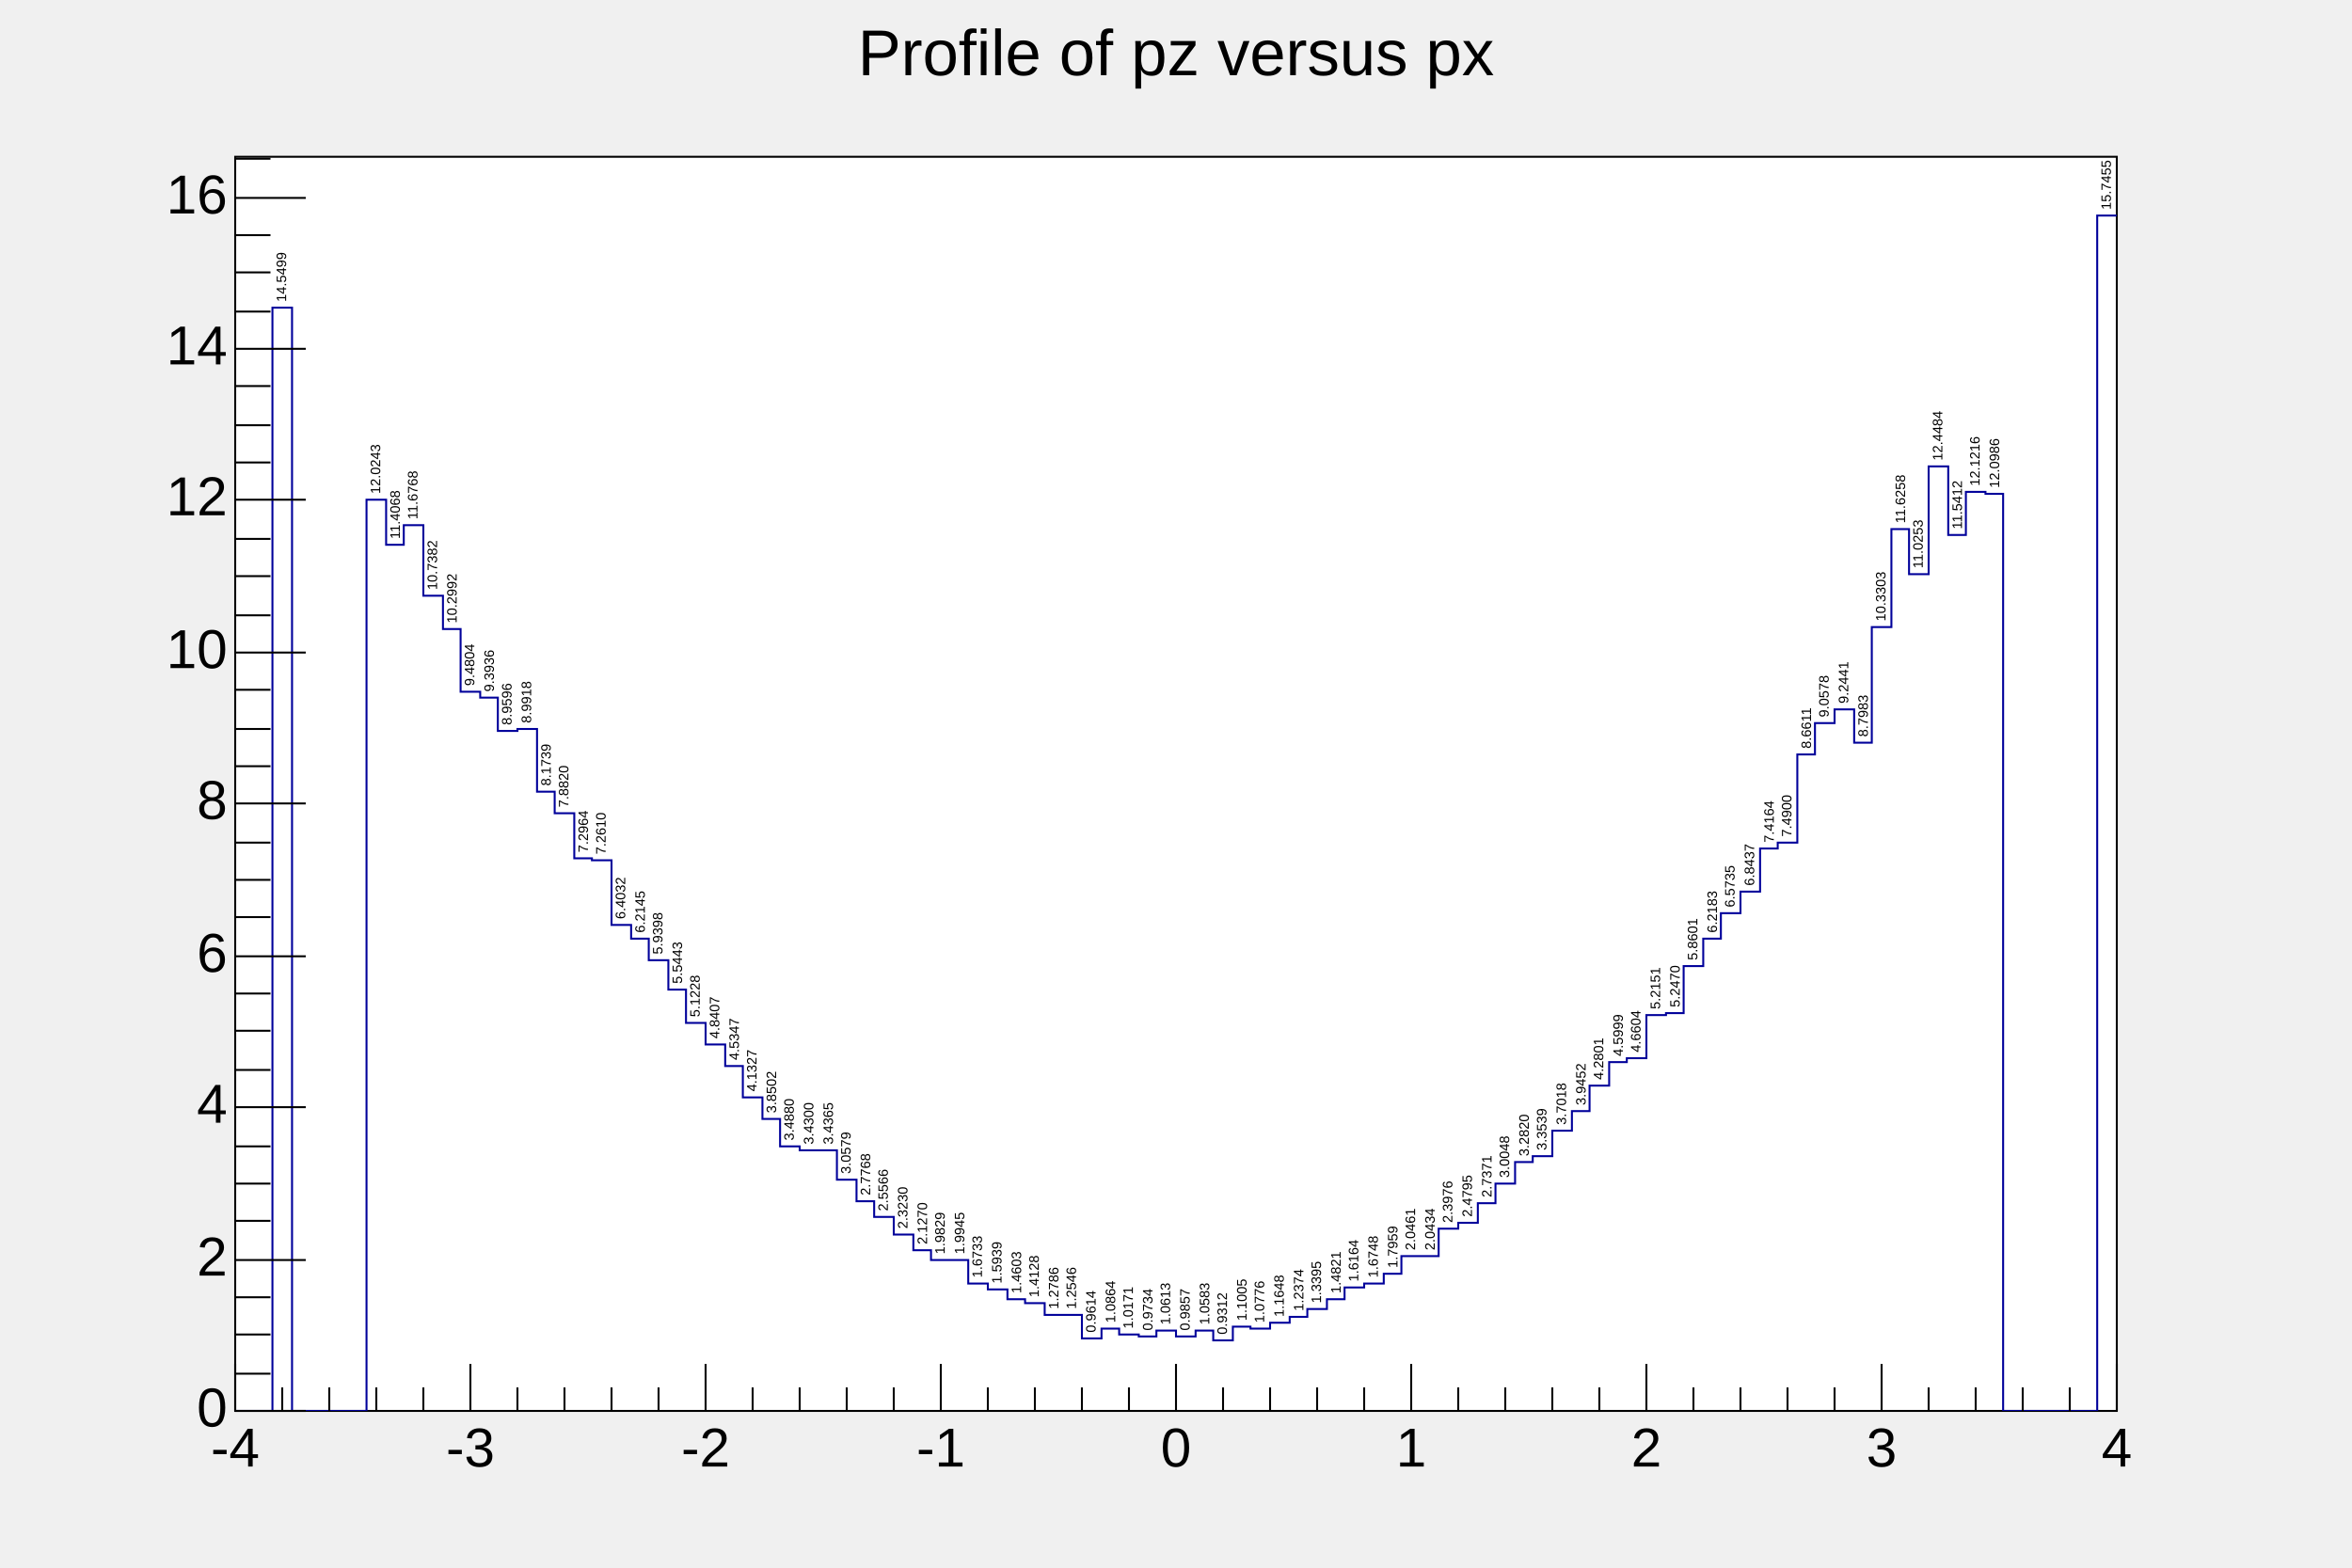
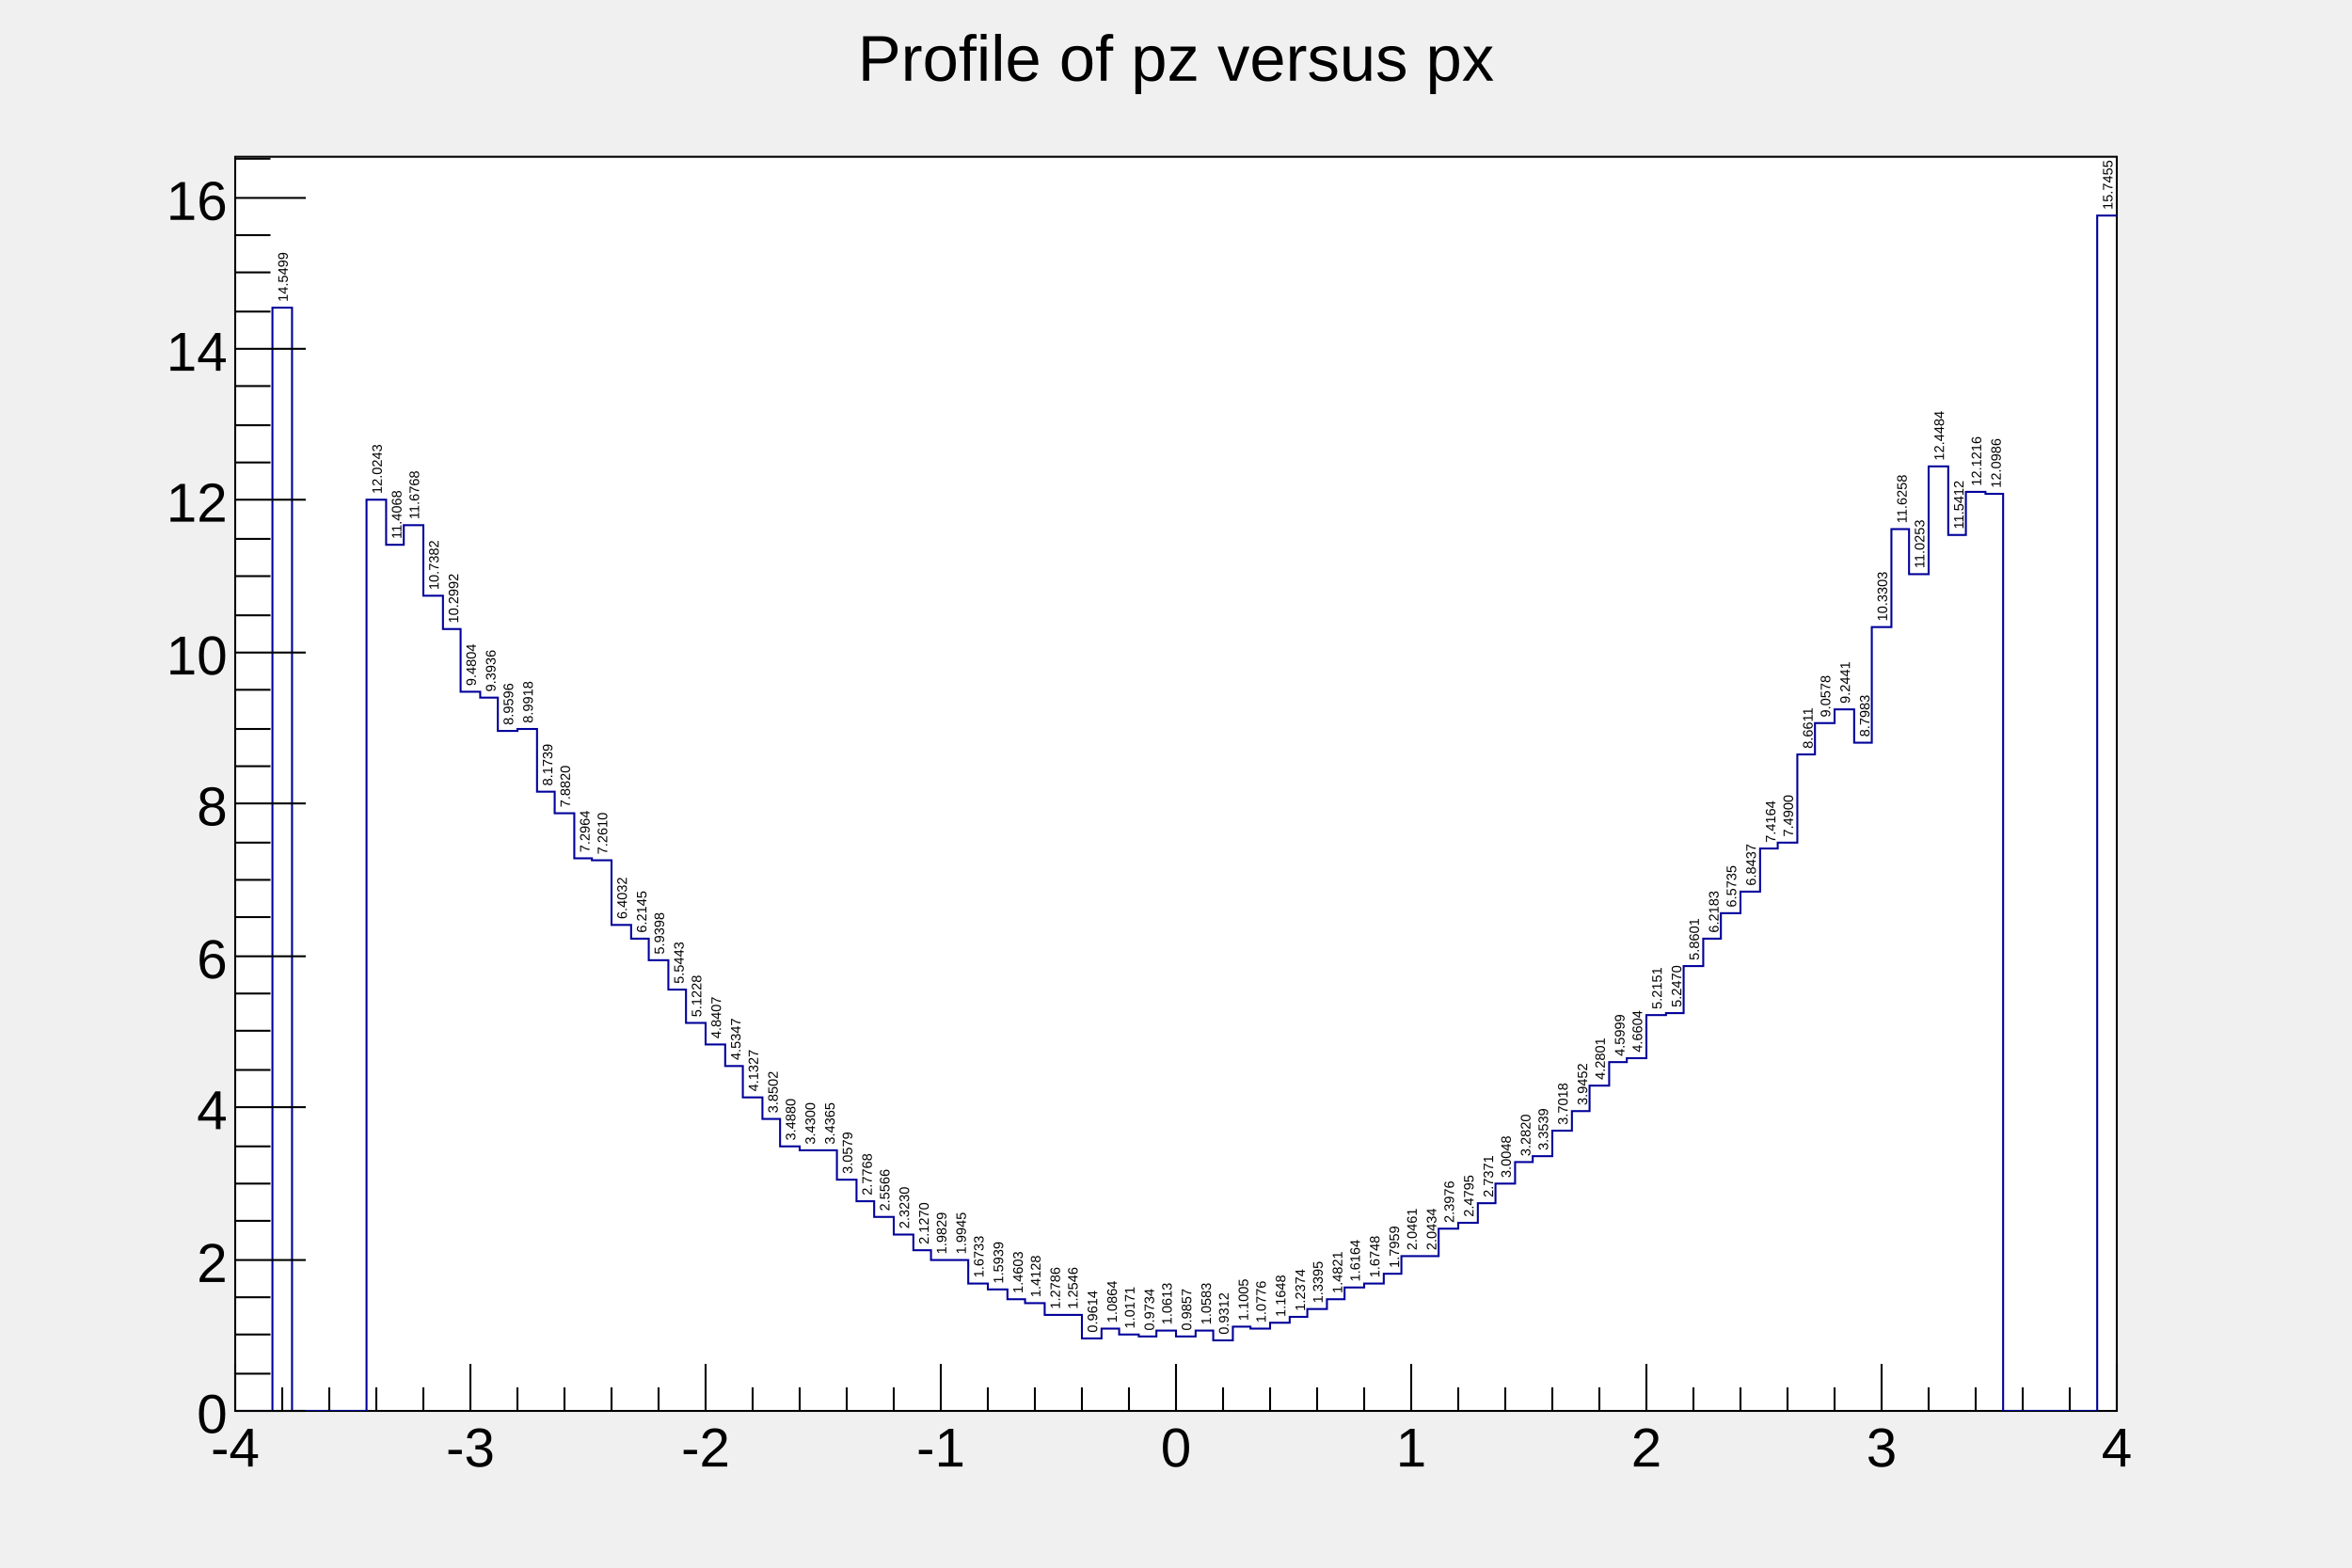
<svg xmlns="http://www.w3.org/2000/svg" viewBox="0 0 1200 800" preserveAspectRatio="none" width="1200" height="800">
  <rect x="0" y="0" width="1200" height="800" style="fill: none;" />
  <g>
    <g transform="translate(120,80)">
      <rect x="0" y="0" width="960" height="640" style="fill: white; stroke: black; stroke-width: 1;" />
      <svg x="0" y="0" overflow="hidden" width="960" height="640" viewBox="0 0 960 640">
        <g objname="hprof" objtype="TProfile" font-family="Arial" font-size="7" space="preserve">
-           <text text-anchor="start" x="0" y="0" fill="black" transform="translate(24,74) rotate(270,0,0)" dominant-baseline="middle">14.5499</text>
-           <text text-anchor="start" x="0" y="0" fill="black" transform="translate(72,172) rotate(270,0,0)" dominant-baseline="middle">12.0243</text>
-           <text text-anchor="start" x="0" y="0" fill="black" transform="translate(82,195) rotate(270,0,0)" dominant-baseline="middle">11.4068</text>
-           <text text-anchor="start" x="0" y="0" fill="black" transform="translate(91,185) rotate(270,0,0)" dominant-baseline="middle">11.6768</text>
-           <text text-anchor="start" x="0" y="0" fill="black" transform="translate(101,221) rotate(270,0,0)" dominant-baseline="middle">10.7382</text>
-           <text text-anchor="start" x="0" y="0" fill="black" transform="translate(111,238) rotate(270,0,0)" dominant-baseline="middle">10.2992</text>
-           <text text-anchor="start" x="0" y="0" fill="black" transform="translate(120,270) rotate(270,0,0)" dominant-baseline="middle">9.4804</text>
-           <text text-anchor="start" x="0" y="0" fill="black" transform="translate(130,273) rotate(270,0,0)" dominant-baseline="middle">9.3936</text>
-           <text text-anchor="start" x="0" y="0" fill="black" transform="translate(139,290) rotate(270,0,0)" dominant-baseline="middle">8.9596</text>
-           <text text-anchor="start" x="0" y="0" fill="black" transform="translate(149,289) rotate(270,0,0)" dominant-baseline="middle">8.9918</text>
-           <text text-anchor="start" x="0" y="0" fill="black" transform="translate(159,321) rotate(270,0,0)" dominant-baseline="middle">8.1739</text>
-           <text text-anchor="start" x="0" y="0" fill="black" transform="translate(168,332) rotate(270,0,0)" dominant-baseline="middle">7.8820</text>
-           <text text-anchor="start" x="0" y="0" fill="black" transform="translate(178,355) rotate(270,0,0)" dominant-baseline="middle">7.2964</text>
-           <text text-anchor="start" x="0" y="0" fill="black" transform="translate(187,356) rotate(270,0,0)" dominant-baseline="middle">7.2610</text>
-           <text text-anchor="start" x="0" y="0" fill="black" transform="translate(197,389) rotate(270,0,0)" dominant-baseline="middle">6.4032</text>
-           <text text-anchor="start" x="0" y="0" fill="black" transform="translate(207,396) rotate(270,0,0)" dominant-baseline="middle">6.2145</text>
-           <text text-anchor="start" x="0" y="0" fill="black" transform="translate(216,407) rotate(270,0,0)" dominant-baseline="middle">5.9398</text>
-           <text text-anchor="start" x="0" y="0" fill="black" transform="translate(226,422) rotate(270,0,0)" dominant-baseline="middle">5.5443</text>
-           <text text-anchor="start" x="0" y="0" fill="black" transform="translate(235,439) rotate(270,0,0)" dominant-baseline="middle">5.1228</text>
-           <text text-anchor="start" x="0" y="0" fill="black" transform="translate(245,450) rotate(270,0,0)" dominant-baseline="middle">4.8407</text>
-           <text text-anchor="start" x="0" y="0" fill="black" transform="translate(255,461) rotate(270,0,0)" dominant-baseline="middle">4.5347</text>
-           <text text-anchor="start" x="0" y="0" fill="black" transform="translate(264,477) rotate(270,0,0)" dominant-baseline="middle">4.1327</text>
-           <text text-anchor="start" x="0" y="0" fill="black" transform="translate(274,488) rotate(270,0,0)" dominant-baseline="middle">3.8502</text>
-           <text text-anchor="start" x="0" y="0" fill="black" transform="translate(283,502) rotate(270,0,0)" dominant-baseline="middle">3.4880</text>
-           <text text-anchor="start" x="0" y="0" fill="black" transform="translate(293,504) rotate(270,0,0)" dominant-baseline="middle">3.4300</text>
-           <text text-anchor="start" x="0" y="0" fill="black" transform="translate(303,504) rotate(270,0,0)" dominant-baseline="middle">3.4365</text>
-           <text text-anchor="start" x="0" y="0" fill="black" transform="translate(312,519) rotate(270,0,0)" dominant-baseline="middle">3.0579</text>
-           <text text-anchor="start" x="0" y="0" fill="black" transform="translate(322,530) rotate(270,0,0)" dominant-baseline="middle">2.7768</text>
-           <text text-anchor="start" x="0" y="0" fill="black" transform="translate(331,538) rotate(270,0,0)" dominant-baseline="middle">2.5566</text>
-           <text text-anchor="start" x="0" y="0" fill="black" transform="translate(341,547) rotate(270,0,0)" dominant-baseline="middle">2.3230</text>
-           <text text-anchor="start" x="0" y="0" fill="black" transform="translate(351,555) rotate(270,0,0)" dominant-baseline="middle">2.1270</text>
-           <text text-anchor="start" x="0" y="0" fill="black" transform="translate(360,560) rotate(270,0,0)" dominant-baseline="middle">1.9829</text>
-           <text text-anchor="start" x="0" y="0" fill="black" transform="translate(370,560) rotate(270,0,0)" dominant-baseline="middle">1.9945</text>
-           <text text-anchor="start" x="0" y="0" fill="black" transform="translate(379,572) rotate(270,0,0)" dominant-baseline="middle">1.6733</text>
-           <text text-anchor="start" x="0" y="0" fill="black" transform="translate(389,575) rotate(270,0,0)" dominant-baseline="middle">1.5939</text>
-           <text text-anchor="start" x="0" y="0" fill="black" transform="translate(399,580) rotate(270,0,0)" dominant-baseline="middle">1.4603</text>
-           <text text-anchor="start" x="0" y="0" fill="black" transform="translate(408,582) rotate(270,0,0)" dominant-baseline="middle">1.4128</text>
-           <text text-anchor="start" x="0" y="0" fill="black" transform="translate(418,588) rotate(270,0,0)" dominant-baseline="middle">1.2786</text>
-           <text text-anchor="start" x="0" y="0" fill="black" transform="translate(427,588) rotate(270,0,0)" dominant-baseline="middle">1.2546</text>
-           <text text-anchor="start" x="0" y="0" fill="black" transform="translate(437,600) rotate(270,0,0)" dominant-baseline="middle">0.9614</text>
-           <text text-anchor="start" x="0" y="0" fill="black" transform="translate(447,595) rotate(270,0,0)" dominant-baseline="middle">1.0864</text>
-           <text text-anchor="start" x="0" y="0" fill="black" transform="translate(456,598) rotate(270,0,0)" dominant-baseline="middle">1.0171</text>
-           <text text-anchor="start" x="0" y="0" fill="black" transform="translate(466,599) rotate(270,0,0)" dominant-baseline="middle">0.9734</text>
-           <text text-anchor="start" x="0" y="0" fill="black" transform="translate(475,596) rotate(270,0,0)" dominant-baseline="middle">1.0613</text>
-           <text text-anchor="start" x="0" y="0" fill="black" transform="translate(485,599) rotate(270,0,0)" dominant-baseline="middle">0.9857</text>
-           <text text-anchor="start" x="0" y="0" fill="black" transform="translate(495,596) rotate(270,0,0)" dominant-baseline="middle">1.0583</text>
-           <text text-anchor="start" x="0" y="0" fill="black" transform="translate(504,601) rotate(270,0,0)" dominant-baseline="middle">0.9312</text>
-           <text text-anchor="start" x="0" y="0" fill="black" transform="translate(514,594) rotate(270,0,0)" dominant-baseline="middle">1.1005</text>
-           <text text-anchor="start" x="0" y="0" fill="black" transform="translate(523,595) rotate(270,0,0)" dominant-baseline="middle">1.0776</text>
-           <text text-anchor="start" x="0" y="0" fill="black" transform="translate(533,592) rotate(270,0,0)" dominant-baseline="middle">1.1648</text>
-           <text text-anchor="start" x="0" y="0" fill="black" transform="translate(543,589) rotate(270,0,0)" dominant-baseline="middle">1.2374</text>
-           <text text-anchor="start" x="0" y="0" fill="black" transform="translate(552,585) rotate(270,0,0)" dominant-baseline="middle">1.3395</text>
-           <text text-anchor="start" x="0" y="0" fill="black" transform="translate(562,580) rotate(270,0,0)" dominant-baseline="middle">1.4821</text>
-           <text text-anchor="start" x="0" y="0" fill="black" transform="translate(571,574) rotate(270,0,0)" dominant-baseline="middle">1.6164</text>
-           <text text-anchor="start" x="0" y="0" fill="black" transform="translate(581,572) rotate(270,0,0)" dominant-baseline="middle">1.6748</text>
-           <text text-anchor="start" x="0" y="0" fill="black" transform="translate(591,567) rotate(270,0,0)" dominant-baseline="middle">1.7959</text>
-           <text text-anchor="start" x="0" y="0" fill="black" transform="translate(600,558) rotate(270,0,0)" dominant-baseline="middle">2.0461</text>
-           <text text-anchor="start" x="0" y="0" fill="black" transform="translate(610,558) rotate(270,0,0)" dominant-baseline="middle">2.0434</text>
-           <text text-anchor="start" x="0" y="0" fill="black" transform="translate(619,544) rotate(270,0,0)" dominant-baseline="middle">2.3976</text>
-           <text text-anchor="start" x="0" y="0" fill="black" transform="translate(629,541) rotate(270,0,0)" dominant-baseline="middle">2.4795</text>
-           <text text-anchor="start" x="0" y="0" fill="black" transform="translate(639,531) rotate(270,0,0)" dominant-baseline="middle">2.7371</text>
-           <text text-anchor="start" x="0" y="0" fill="black" transform="translate(648,521) rotate(270,0,0)" dominant-baseline="middle">3.0048</text>
-           <text text-anchor="start" x="0" y="0" fill="black" transform="translate(658,510) rotate(270,0,0)" dominant-baseline="middle">3.2820</text>
-           <text text-anchor="start" x="0" y="0" fill="black" transform="translate(667,507) rotate(270,0,0)" dominant-baseline="middle">3.3539</text>
-           <text text-anchor="start" x="0" y="0" fill="black" transform="translate(677,494) rotate(270,0,0)" dominant-baseline="middle">3.7018</text>
-           <text text-anchor="start" x="0" y="0" fill="black" transform="translate(687,484) rotate(270,0,0)" dominant-baseline="middle">3.9452</text>
-           <text text-anchor="start" x="0" y="0" fill="black" transform="translate(696,471) rotate(270,0,0)" dominant-baseline="middle">4.2801</text>
-           <text text-anchor="start" x="0" y="0" fill="black" transform="translate(706,459) rotate(270,0,0)" dominant-baseline="middle">4.5999</text>
-           <text text-anchor="start" x="0" y="0" fill="black" transform="translate(715,457) rotate(270,0,0)" dominant-baseline="middle">4.6604</text>
-           <text text-anchor="start" x="0" y="0" fill="black" transform="translate(725,435) rotate(270,0,0)" dominant-baseline="middle">5.2151</text>
-           <text text-anchor="start" x="0" y="0" fill="black" transform="translate(735,434) rotate(270,0,0)" dominant-baseline="middle">5.2470</text>
-           <text text-anchor="start" x="0" y="0" fill="black" transform="translate(744,410) rotate(270,0,0)" dominant-baseline="middle">5.8601</text>
-           <text text-anchor="start" x="0" y="0" fill="black" transform="translate(754,396) rotate(270,0,0)" dominant-baseline="middle">6.2183</text>
-           <text text-anchor="start" x="0" y="0" fill="black" transform="translate(763,383) rotate(270,0,0)" dominant-baseline="middle">6.5735</text>
-           <text text-anchor="start" x="0" y="0" fill="black" transform="translate(773,372) rotate(270,0,0)" dominant-baseline="middle">6.8437</text>
-           <text text-anchor="start" x="0" y="0" fill="black" transform="translate(783,350) rotate(270,0,0)" dominant-baseline="middle">7.4164</text>
-           <text text-anchor="start" x="0" y="0" fill="black" transform="translate(792,347) rotate(270,0,0)" dominant-baseline="middle">7.4900</text>
-           <text text-anchor="start" x="0" y="0" fill="black" transform="translate(802,302) rotate(270,0,0)" dominant-baseline="middle">8.6611</text>
-           <text text-anchor="start" x="0" y="0" fill="black" transform="translate(811,286) rotate(270,0,0)" dominant-baseline="middle">9.0578</text>
-           <text text-anchor="start" x="0" y="0" fill="black" transform="translate(821,279) rotate(270,0,0)" dominant-baseline="middle">9.2441</text>
-           <text text-anchor="start" x="0" y="0" fill="black" transform="translate(831,296) rotate(270,0,0)" dominant-baseline="middle">8.7983</text>
-           <text text-anchor="start" x="0" y="0" fill="black" transform="translate(840,237) rotate(270,0,0)" dominant-baseline="middle">10.3303</text>
-           <text text-anchor="start" x="0" y="0" fill="black" transform="translate(850,187) rotate(270,0,0)" dominant-baseline="middle">11.6258</text>
-           <text text-anchor="start" x="0" y="0" fill="black" transform="translate(859,210) rotate(270,0,0)" dominant-baseline="middle">11.0253</text>
-           <text text-anchor="start" x="0" y="0" fill="black" transform="translate(869,155) rotate(270,0,0)" dominant-baseline="middle">12.4484</text>
-           <text text-anchor="start" x="0" y="0" fill="black" transform="translate(879,190) rotate(270,0,0)" dominant-baseline="middle">11.5412</text>
-           <text text-anchor="start" x="0" y="0" fill="black" transform="translate(888,168) rotate(270,0,0)" dominant-baseline="middle">12.1216</text>
-           <text text-anchor="start" x="0" y="0" fill="black" transform="translate(898,169) rotate(270,0,0)" dominant-baseline="middle">12.0986</text>
-           <text text-anchor="start" x="0" y="0" fill="black" transform="translate(955,27) rotate(270,0,0)" dominant-baseline="middle">15.7455</text>
+           <text fill="black" text-anchor="start" dy=".4em" transform="translate(24,74) rotate(270)">14.5499</text>
+           <text fill="black" text-anchor="start" dy=".4em" transform="translate(72,172) rotate(270)">12.0243</text>
+           <text fill="black" text-anchor="start" dy=".4em" transform="translate(82,195) rotate(270)">11.4068</text>
+           <text fill="black" text-anchor="start" dy=".4em" transform="translate(91,185) rotate(270)">11.6768</text>
+           <text fill="black" text-anchor="start" dy=".4em" transform="translate(101,221) rotate(270)">10.7382</text>
+           <text fill="black" text-anchor="start" dy=".4em" transform="translate(111,238) rotate(270)">10.2992</text>
+           <text fill="black" text-anchor="start" dy=".4em" transform="translate(120,270) rotate(270)">9.4804</text>
+           <text fill="black" text-anchor="start" dy=".4em" transform="translate(130,273) rotate(270)">9.3936</text>
+           <text fill="black" text-anchor="start" dy=".4em" transform="translate(139,290) rotate(270)">8.9596</text>
+           <text fill="black" text-anchor="start" dy=".4em" transform="translate(149,289) rotate(270)">8.9918</text>
+           <text fill="black" text-anchor="start" dy=".4em" transform="translate(159,321) rotate(270)">8.1739</text>
+           <text fill="black" text-anchor="start" dy=".4em" transform="translate(168,332) rotate(270)">7.8820</text>
+           <text fill="black" text-anchor="start" dy=".4em" transform="translate(178,355) rotate(270)">7.2964</text>
+           <text fill="black" text-anchor="start" dy=".4em" transform="translate(187,356) rotate(270)">7.2610</text>
+           <text fill="black" text-anchor="start" dy=".4em" transform="translate(197,389) rotate(270)">6.4032</text>
+           <text fill="black" text-anchor="start" dy=".4em" transform="translate(207,396) rotate(270)">6.2145</text>
+           <text fill="black" text-anchor="start" dy=".4em" transform="translate(216,407) rotate(270)">5.9398</text>
+           <text fill="black" text-anchor="start" dy=".4em" transform="translate(226,422) rotate(270)">5.5443</text>
+           <text fill="black" text-anchor="start" dy=".4em" transform="translate(235,439) rotate(270)">5.1228</text>
+           <text fill="black" text-anchor="start" dy=".4em" transform="translate(245,450) rotate(270)">4.8407</text>
+           <text fill="black" text-anchor="start" dy=".4em" transform="translate(255,461) rotate(270)">4.5347</text>
+           <text fill="black" text-anchor="start" dy=".4em" transform="translate(264,477) rotate(270)">4.1327</text>
+           <text fill="black" text-anchor="start" dy=".4em" transform="translate(274,488) rotate(270)">3.8502</text>
+           <text fill="black" text-anchor="start" dy=".4em" transform="translate(283,502) rotate(270)">3.4880</text>
+           <text fill="black" text-anchor="start" dy=".4em" transform="translate(293,504) rotate(270)">3.4300</text>
+           <text fill="black" text-anchor="start" dy=".4em" transform="translate(303,504) rotate(270)">3.4365</text>
+           <text fill="black" text-anchor="start" dy=".4em" transform="translate(312,519) rotate(270)">3.0579</text>
+           <text fill="black" text-anchor="start" dy=".4em" transform="translate(322,530) rotate(270)">2.7768</text>
+           <text fill="black" text-anchor="start" dy=".4em" transform="translate(331,538) rotate(270)">2.5566</text>
+           <text fill="black" text-anchor="start" dy=".4em" transform="translate(341,547) rotate(270)">2.3230</text>
+           <text fill="black" text-anchor="start" dy=".4em" transform="translate(351,555) rotate(270)">2.1270</text>
+           <text fill="black" text-anchor="start" dy=".4em" transform="translate(360,560) rotate(270)">1.9829</text>
+           <text fill="black" text-anchor="start" dy=".4em" transform="translate(370,560) rotate(270)">1.9945</text>
+           <text fill="black" text-anchor="start" dy=".4em" transform="translate(379,572) rotate(270)">1.6733</text>
+           <text fill="black" text-anchor="start" dy=".4em" transform="translate(389,575) rotate(270)">1.5939</text>
+           <text fill="black" text-anchor="start" dy=".4em" transform="translate(399,580) rotate(270)">1.4603</text>
+           <text fill="black" text-anchor="start" dy=".4em" transform="translate(408,582) rotate(270)">1.4128</text>
+           <text fill="black" text-anchor="start" dy=".4em" transform="translate(418,588) rotate(270)">1.2786</text>
+           <text fill="black" text-anchor="start" dy=".4em" transform="translate(427,588) rotate(270)">1.2546</text>
+           <text fill="black" text-anchor="start" dy=".4em" transform="translate(437,600) rotate(270)">0.9614</text>
+           <text fill="black" text-anchor="start" dy=".4em" transform="translate(447,595) rotate(270)">1.0864</text>
+           <text fill="black" text-anchor="start" dy=".4em" transform="translate(456,598) rotate(270)">1.0171</text>
+           <text fill="black" text-anchor="start" dy=".4em" transform="translate(466,599) rotate(270)">0.9734</text>
+           <text fill="black" text-anchor="start" dy=".4em" transform="translate(475,596) rotate(270)">1.0613</text>
+           <text fill="black" text-anchor="start" dy=".4em" transform="translate(485,599) rotate(270)">0.9857</text>
+           <text fill="black" text-anchor="start" dy=".4em" transform="translate(495,596) rotate(270)">1.0583</text>
+           <text fill="black" text-anchor="start" dy=".4em" transform="translate(504,601) rotate(270)">0.9312</text>
+           <text fill="black" text-anchor="start" dy=".4em" transform="translate(514,594) rotate(270)">1.1005</text>
+           <text fill="black" text-anchor="start" dy=".4em" transform="translate(523,595) rotate(270)">1.0776</text>
+           <text fill="black" text-anchor="start" dy=".4em" transform="translate(533,592) rotate(270)">1.1648</text>
+           <text fill="black" text-anchor="start" dy=".4em" transform="translate(543,589) rotate(270)">1.2374</text>
+           <text fill="black" text-anchor="start" dy=".4em" transform="translate(552,585) rotate(270)">1.3395</text>
+           <text fill="black" text-anchor="start" dy=".4em" transform="translate(562,580) rotate(270)">1.4821</text>
+           <text fill="black" text-anchor="start" dy=".4em" transform="translate(571,574) rotate(270)">1.6164</text>
+           <text fill="black" text-anchor="start" dy=".4em" transform="translate(581,572) rotate(270)">1.6748</text>
+           <text fill="black" text-anchor="start" dy=".4em" transform="translate(591,567) rotate(270)">1.7959</text>
+           <text fill="black" text-anchor="start" dy=".4em" transform="translate(600,558) rotate(270)">2.0461</text>
+           <text fill="black" text-anchor="start" dy=".4em" transform="translate(610,558) rotate(270)">2.0434</text>
+           <text fill="black" text-anchor="start" dy=".4em" transform="translate(619,544) rotate(270)">2.3976</text>
+           <text fill="black" text-anchor="start" dy=".4em" transform="translate(629,541) rotate(270)">2.4795</text>
+           <text fill="black" text-anchor="start" dy=".4em" transform="translate(639,531) rotate(270)">2.7371</text>
+           <text fill="black" text-anchor="start" dy=".4em" transform="translate(648,521) rotate(270)">3.0048</text>
+           <text fill="black" text-anchor="start" dy=".4em" transform="translate(658,510) rotate(270)">3.2820</text>
+           <text fill="black" text-anchor="start" dy=".4em" transform="translate(667,507) rotate(270)">3.3539</text>
+           <text fill="black" text-anchor="start" dy=".4em" transform="translate(677,494) rotate(270)">3.7018</text>
+           <text fill="black" text-anchor="start" dy=".4em" transform="translate(687,484) rotate(270)">3.9452</text>
+           <text fill="black" text-anchor="start" dy=".4em" transform="translate(696,471) rotate(270)">4.2801</text>
+           <text fill="black" text-anchor="start" dy=".4em" transform="translate(706,459) rotate(270)">4.5999</text>
+           <text fill="black" text-anchor="start" dy=".4em" transform="translate(715,457) rotate(270)">4.6604</text>
+           <text fill="black" text-anchor="start" dy=".4em" transform="translate(725,435) rotate(270)">5.2151</text>
+           <text fill="black" text-anchor="start" dy=".4em" transform="translate(735,434) rotate(270)">5.2470</text>
+           <text fill="black" text-anchor="start" dy=".4em" transform="translate(744,410) rotate(270)">5.8601</text>
+           <text fill="black" text-anchor="start" dy=".4em" transform="translate(754,396) rotate(270)">6.2183</text>
+           <text fill="black" text-anchor="start" dy=".4em" transform="translate(763,383) rotate(270)">6.5735</text>
+           <text fill="black" text-anchor="start" dy=".4em" transform="translate(773,372) rotate(270)">6.8437</text>
+           <text fill="black" text-anchor="start" dy=".4em" transform="translate(783,350) rotate(270)">7.4164</text>
+           <text fill="black" text-anchor="start" dy=".4em" transform="translate(792,347) rotate(270)">7.4900</text>
+           <text fill="black" text-anchor="start" dy=".4em" transform="translate(802,302) rotate(270)">8.6611</text>
+           <text fill="black" text-anchor="start" dy=".4em" transform="translate(811,286) rotate(270)">9.0578</text>
+           <text fill="black" text-anchor="start" dy=".4em" transform="translate(821,279) rotate(270)">9.2441</text>
+           <text fill="black" text-anchor="start" dy=".4em" transform="translate(831,296) rotate(270)">8.7983</text>
+           <text fill="black" text-anchor="start" dy=".4em" transform="translate(840,237) rotate(270)">10.3303</text>
+           <text fill="black" text-anchor="start" dy=".4em" transform="translate(850,187) rotate(270)">11.6258</text>
+           <text fill="black" text-anchor="start" dy=".4em" transform="translate(859,210) rotate(270)">11.0253</text>
+           <text fill="black" text-anchor="start" dy=".4em" transform="translate(869,155) rotate(270)">12.4484</text>
+           <text fill="black" text-anchor="start" dy=".4em" transform="translate(879,190) rotate(270)">11.5412</text>
+           <text fill="black" text-anchor="start" dy=".4em" transform="translate(888,168) rotate(270)">12.1216</text>
+           <text fill="black" text-anchor="start" dy=".4em" transform="translate(898,169) rotate(270)">12.0986</text>
+           <text fill="black" text-anchor="start" dy=".4em" transform="translate(955,27) rotate(270)">15.7455</text>
          <path d="M0,640h19v-563h10v563h38v-465h10v23h9v-10h10v36h10v17h9v32h10v3h9v17h10v-1h10v32h9v11h10v23h9v1h10v33h10v7h9v11h10v15h9v17h10v11h10v11h9v16h10v11h9v14h10v2h19v15h10v11h9v8h10v9h10v8h9v5h19v12h10v3h10v5h9v2h10v6h19v12h10v-5h9v3h10v1h9v-3h10v3h10v-3h9v5h10v-7h9v1h10v-3h10v-3h9v-4h10v-5h9v-6h10v-2h10v-5h9v-9h19v-14h10v-3h10v-10h9v-10h10v-11h9v-3h10v-13h10v-10h9v-13h10v-12h9v-2h10v-22h10v-1h9v-24h10v-14h9v-13h10v-11h10v-22h9v-3h10v-45h9v-16h10v-7h10v17h9v-59h10v-50h9v23h10v-55h10v35h9v-22h10v1h9v468h48v-610h10" style="stroke-linejoin: miter; stroke: rgb(0,0,154); stroke-width: 1; fill: none;" />
        </g>
      </svg>
      <g>
        <g transform="translate(0,640)">
          <path d="M0,-24v24m24,-12v12m24,-12v12m24,-12v12m24,-12v12m24,-24v24m24,-12v12m24,-12v12m24,-12v12m24,-12v12m24,-24v24m24,-12v12m24,-12v12m24,-12v12m24,-12v12m24,-24v24m24,-12v12m24,-12v12m24,-12v12m24,-12v12m24,-24v24m24,-12v12m24,-12v12m24,-12v12m24,-12v12m24,-24v24m24,-12v12m24,-12v12m24,-12v12m24,-12v12m24,-24v24m24,-12v12m24,-12v12m24,-12v12m24,-12v12m24,-24v24m24,-12v12m24,-12v12m24,-12v12m24,-12v12m24,-24v24" style="stroke: black; stroke-width: 1;" />
          <g font-family="Arial" font-size="28" space="preserve">
-             <text text-anchor="middle" x="0" y="0" fill="black" transform="translate(0,6)" dy=".8em">-4</text>
-             <text text-anchor="middle" x="0" y="0" fill="black" transform="translate(120,6)" dy=".8em">-3</text>
-             <text text-anchor="middle" x="0" y="0" fill="black" transform="translate(240,6)" dy=".8em">-2</text>
-             <text text-anchor="middle" x="0" y="0" fill="black" transform="translate(360,6)" dy=".8em">-1</text>
-             <text text-anchor="middle" x="0" y="0" fill="black" transform="translate(480,6)" dy=".8em">0</text>
-             <text text-anchor="middle" x="0" y="0" fill="black" transform="translate(600,6)" dy=".8em">1</text>
-             <text text-anchor="middle" x="0" y="0" fill="black" transform="translate(720,6)" dy=".8em">2</text>
-             <text text-anchor="middle" x="0" y="0" fill="black" transform="translate(840,6)" dy=".8em">3</text>
-             <text text-anchor="middle" x="0" y="0" fill="black" transform="translate(960,6)" dy=".8em">4</text>
+             <text fill="black" text-anchor="middle" dy=".8em" transform="translate(0,6)">-4</text>
+             <text fill="black" text-anchor="middle" dy=".8em" transform="translate(120,6)">-3</text>
+             <text fill="black" text-anchor="middle" dy=".8em" transform="translate(240,6)">-2</text>
+             <text fill="black" text-anchor="middle" dy=".8em" transform="translate(360,6)">-1</text>
+             <text fill="black" text-anchor="middle" dy=".8em" transform="translate(480,6)">0</text>
+             <text fill="black" text-anchor="middle" dy=".8em" transform="translate(600,6)">1</text>
+             <text fill="black" text-anchor="middle" dy=".8em" transform="translate(720,6)">2</text>
+             <text fill="black" text-anchor="middle" dy=".8em" transform="translate(840,6)">3</text>
+             <text fill="black" text-anchor="middle" dy=".8em" transform="translate(960,6)">4</text>
          </g>
        </g>
        <g>
          <path d="M36,640h-36m18,-19h-18m18,-20h-18m18,-19h-18m36,-19h-36m18,-20h-18m18,-19h-18m18,-19h-18m36,-20h-36m18,-19h-18m18,-20h-18m18,-19h-18m36,-19h-36m18,-20h-18m18,-19h-18m18,-19h-18m36,-20h-36m18,-19h-18m18,-19h-18m18,-20h-18m36,-19h-36m18,-19h-18m18,-20h-18m18,-19h-18m36,-20h-36m18,-19h-18m18,-19h-18m18,-20h-18m36,-19h-36m18,-19h-18m18,-20h-18m18,-19h-18m36,-19h-36m18,-20h-18" style="stroke: black; stroke-width: 1;" />
          <g font-family="Arial" font-size="28" space="preserve">
-             <text text-anchor="end" x="0" y="0" fill="black" transform="translate(-4,640)" dominant-baseline="middle">0</text>
-             <text text-anchor="end" x="0" y="0" fill="black" transform="translate(-4,563)" dominant-baseline="middle">2</text>
-             <text text-anchor="end" x="0" y="0" fill="black" transform="translate(-4,485)" dominant-baseline="middle">4</text>
-             <text text-anchor="end" x="0" y="0" fill="black" transform="translate(-4,408)" dominant-baseline="middle">6</text>
-             <text text-anchor="end" x="0" y="0" fill="black" transform="translate(-4,330)" dominant-baseline="middle">8</text>
-             <text text-anchor="end" x="0" y="0" fill="black" transform="translate(-4,253)" dominant-baseline="middle">10</text>
-             <text text-anchor="end" x="0" y="0" fill="black" transform="translate(-4,175)" dominant-baseline="middle">12</text>
-             <text text-anchor="end" x="0" y="0" fill="black" transform="translate(-4,98)" dominant-baseline="middle">14</text>
-             <text text-anchor="end" x="0" y="0" fill="black" transform="translate(-4,21)" dominant-baseline="middle">16</text>
+             <text fill="black" text-anchor="end" dy=".4em" transform="translate(-4,640)">0</text>
+             <text fill="black" text-anchor="end" dy=".4em" transform="translate(-4,563)">2</text>
+             <text fill="black" text-anchor="end" dy=".4em" transform="translate(-4,485)">4</text>
+             <text fill="black" text-anchor="end" dy=".4em" transform="translate(-4,408)">6</text>
+             <text fill="black" text-anchor="end" dy=".4em" transform="translate(-4,330)">8</text>
+             <text fill="black" text-anchor="end" dy=".4em" transform="translate(-4,253)">10</text>
+             <text fill="black" text-anchor="end" dy=".4em" transform="translate(-4,175)">12</text>
+             <text fill="black" text-anchor="end" dy=".4em" transform="translate(-4,98)">14</text>
+             <text fill="black" text-anchor="end" dy=".4em" transform="translate(-4,21)">16</text>
          </g>
        </g>
      </g>
    </g>
    <g objname="title" objtype="TPaveText" transform="translate(336,8)" font-family="Arial" font-size="33" space="preserve">
      <path d="M0,0h528v40h-528z" style="fill: none;" />
-       <text text-anchor="middle" x="0" y="0" fill="black" transform="translate(264,21)" dominant-baseline="middle" opacity="1">Profile of pz versus px</text>
+       <text fill="black" text-anchor="middle" dy=".4em" transform="translate(264,20)">Profile of pz versus px</text>
    </g>
  </g>
</svg>
